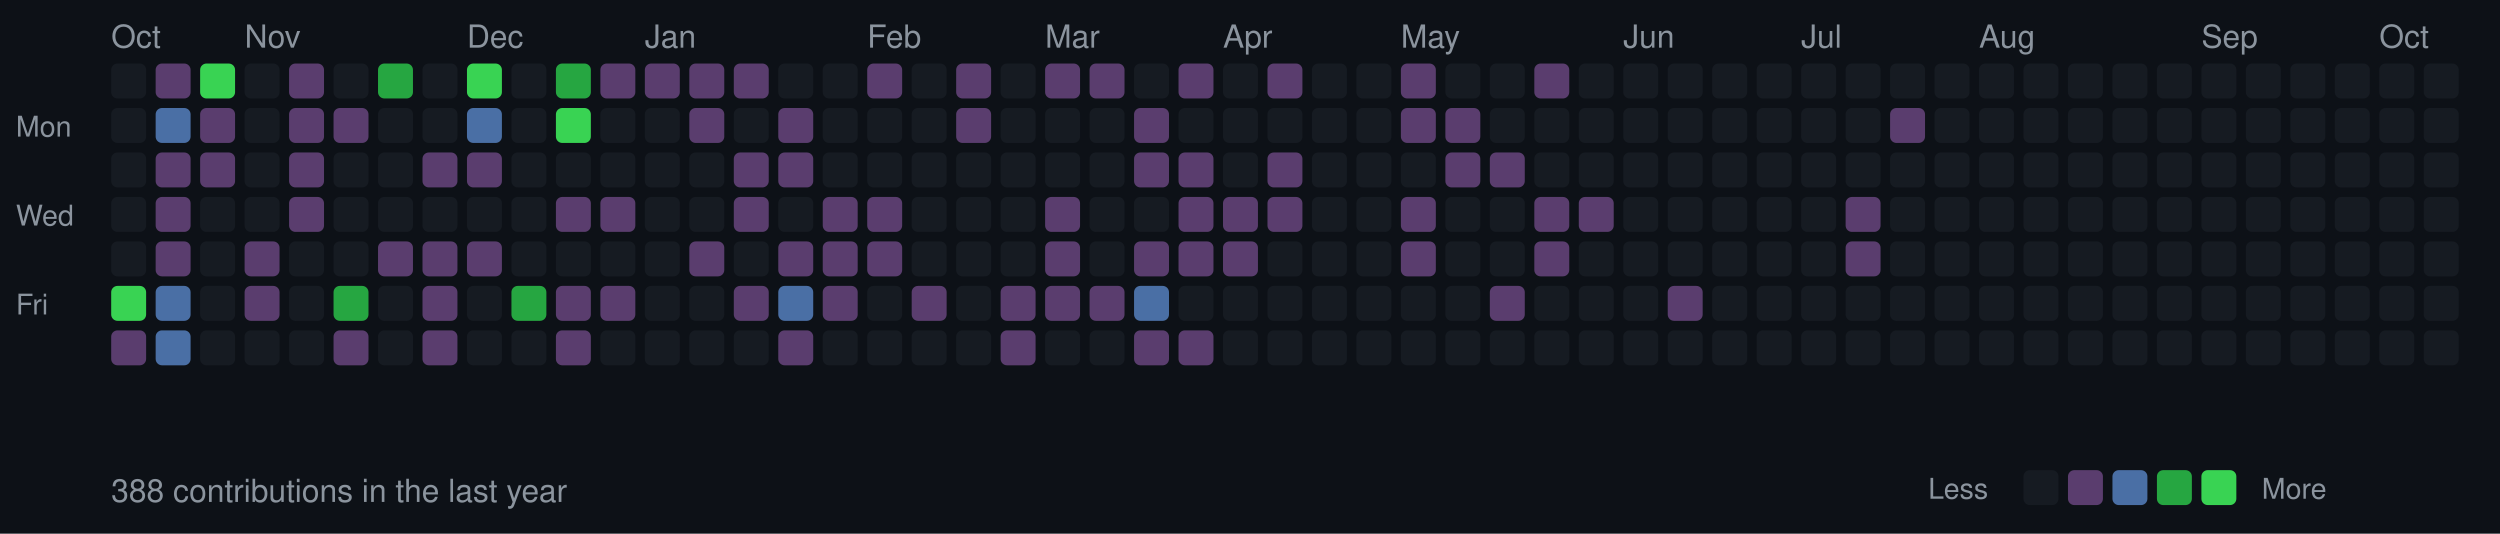
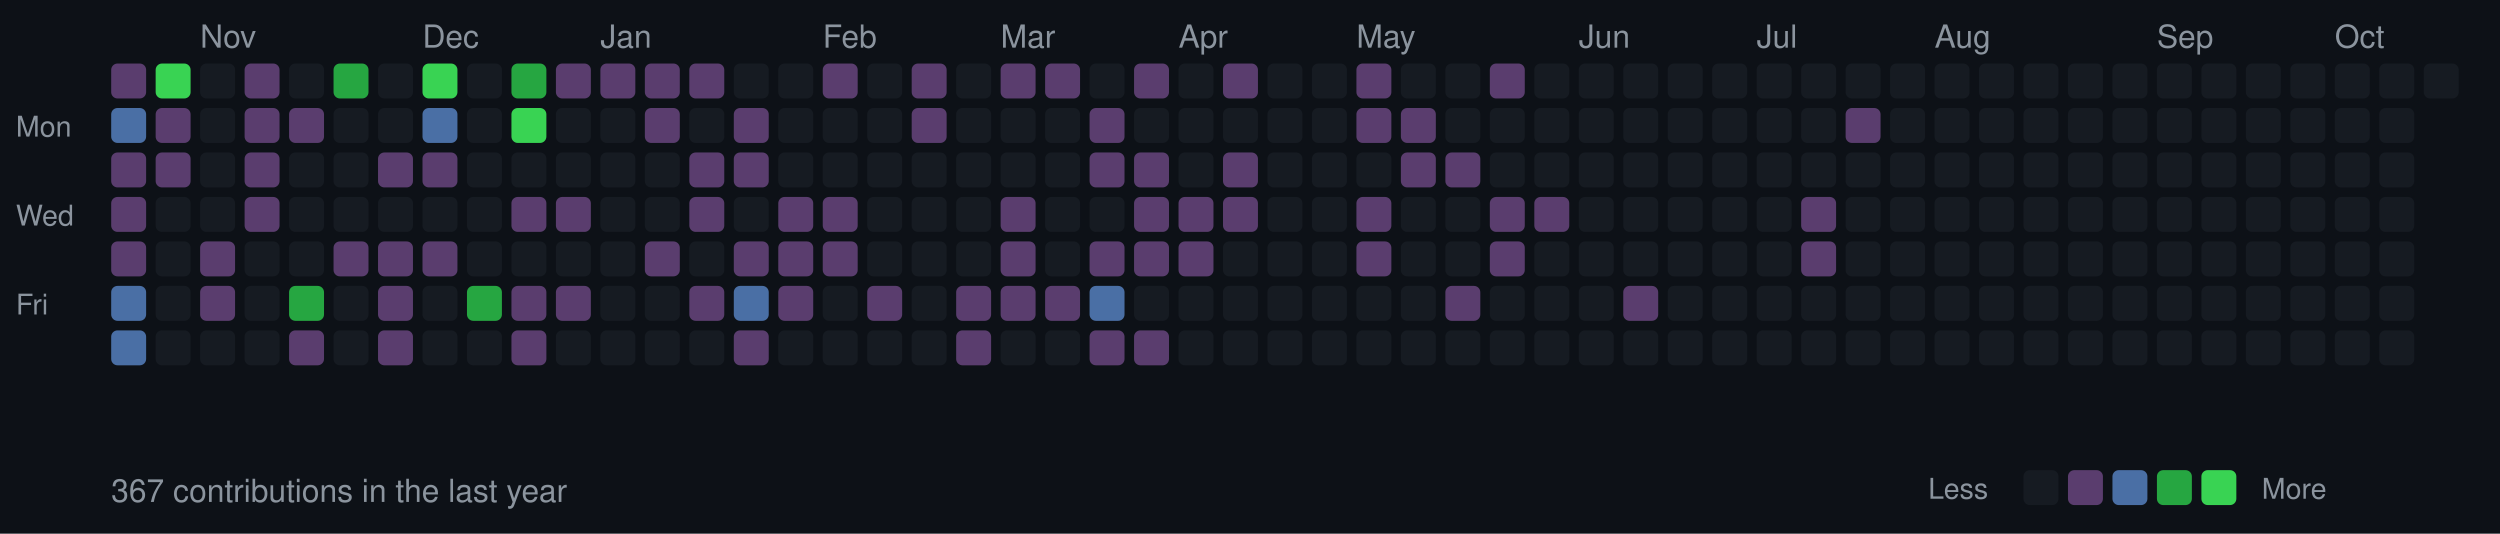
<svg xmlns="http://www.w3.org/2000/svg" width="787" height="168">
  <style>
  .month { font-size: 10px; fill: #8b949e; font-family: -apple-system, BlinkMacSystemFont, "Segoe UI", Helvetica, Arial, sans-serif; }
  .day { font-size: 9px; fill: #8b949e; font-family: -apple-system, BlinkMacSystemFont, "Segoe UI", Helvetica, Arial, sans-serif; }
  .stats { font-size: 10px; fill: #8b949e; font-family: -apple-system, BlinkMacSystemFont, "Segoe UI", Helvetica, Arial, sans-serif; }
  rect.day-cell { rx: 2; ry: 2; }
  rect.day-cell:hover { stroke: #8b949e; stroke-width: 1; }
</style>
  <rect width="787" height="168" fill="#0d1117" />
  <text x="5" y="43" class="day">Mon</text>
  <text x="5" y="71" class="day">Wed</text>
  <text x="5" y="99" class="day">Fri</text>
-   <text x="35" y="15" class="month">Oct</text>
-   <rect class="day-cell" x="35" y="20" width="11" height="11" fill="#161b22" />
-   <rect class="day-cell" x="35" y="34" width="11" height="11" fill="#161b22" />
-   <rect class="day-cell" x="35" y="48" width="11" height="11" fill="#161b22" />
-   <rect class="day-cell" x="35" y="62" width="11" height="11" fill="#161b22" />
-   <rect class="day-cell" x="35" y="76" width="11" height="11" fill="#161b22" />
-   <rect class="day-cell" x="35" y="90" width="11" height="11" fill="#39d353" />
-   <rect class="day-cell" x="35" y="104" width="11" height="11" fill="#5a3d6e" />
-   <rect class="day-cell" x="49" y="20" width="11" height="11" fill="#5a3d6e" />
-   <rect class="day-cell" x="49" y="34" width="11" height="11" fill="#4a6fa5" />
+   <rect class="day-cell" x="35" y="20" width="11" height="11" fill="#5a3d6e" />
+   <rect class="day-cell" x="35" y="34" width="11" height="11" fill="#4a6fa5" />
+   <rect class="day-cell" x="35" y="48" width="11" height="11" fill="#5a3d6e" />
+   <rect class="day-cell" x="35" y="62" width="11" height="11" fill="#5a3d6e" />
+   <rect class="day-cell" x="35" y="76" width="11" height="11" fill="#5a3d6e" />
+   <rect class="day-cell" x="35" y="90" width="11" height="11" fill="#4a6fa5" />
+   <rect class="day-cell" x="35" y="104" width="11" height="11" fill="#4a6fa5" />
+   <rect class="day-cell" x="49" y="20" width="11" height="11" fill="#39d353" />
+   <rect class="day-cell" x="49" y="34" width="11" height="11" fill="#5a3d6e" />
  <rect class="day-cell" x="49" y="48" width="11" height="11" fill="#5a3d6e" />
-   <rect class="day-cell" x="49" y="62" width="11" height="11" fill="#5a3d6e" />
-   <rect class="day-cell" x="49" y="76" width="11" height="11" fill="#5a3d6e" />
-   <rect class="day-cell" x="49" y="90" width="11" height="11" fill="#4a6fa5" />
-   <rect class="day-cell" x="49" y="104" width="11" height="11" fill="#4a6fa5" />
-   <rect class="day-cell" x="63" y="20" width="11" height="11" fill="#39d353" />
-   <rect class="day-cell" x="63" y="34" width="11" height="11" fill="#5a3d6e" />
-   <rect class="day-cell" x="63" y="48" width="11" height="11" fill="#5a3d6e" />
+   <rect class="day-cell" x="49" y="62" width="11" height="11" fill="#161b22" />
+   <rect class="day-cell" x="49" y="76" width="11" height="11" fill="#161b22" />
+   <rect class="day-cell" x="49" y="90" width="11" height="11" fill="#161b22" />
+   <rect class="day-cell" x="49" y="104" width="11" height="11" fill="#161b22" />
+   <rect class="day-cell" x="63" y="20" width="11" height="11" fill="#161b22" />
+   <rect class="day-cell" x="63" y="34" width="11" height="11" fill="#161b22" />
+   <rect class="day-cell" x="63" y="48" width="11" height="11" fill="#161b22" />
  <rect class="day-cell" x="63" y="62" width="11" height="11" fill="#161b22" />
-   <rect class="day-cell" x="63" y="76" width="11" height="11" fill="#161b22" />
-   <rect class="day-cell" x="63" y="90" width="11" height="11" fill="#161b22" />
+   <rect class="day-cell" x="63" y="76" width="11" height="11" fill="#5a3d6e" />
+   <rect class="day-cell" x="63" y="90" width="11" height="11" fill="#5a3d6e" />
+   <text x="63" y="15" class="month">Nov</text>
  <rect class="day-cell" x="63" y="104" width="11" height="11" fill="#161b22" />
-   <rect class="day-cell" x="77" y="20" width="11" height="11" fill="#161b22" />
-   <rect class="day-cell" x="77" y="34" width="11" height="11" fill="#161b22" />
-   <rect class="day-cell" x="77" y="48" width="11" height="11" fill="#161b22" />
-   <rect class="day-cell" x="77" y="62" width="11" height="11" fill="#161b22" />
-   <rect class="day-cell" x="77" y="76" width="11" height="11" fill="#5a3d6e" />
-   <rect class="day-cell" x="77" y="90" width="11" height="11" fill="#5a3d6e" />
-   <text x="77" y="15" class="month">Nov</text>
+   <rect class="day-cell" x="77" y="20" width="11" height="11" fill="#5a3d6e" />
+   <rect class="day-cell" x="77" y="34" width="11" height="11" fill="#5a3d6e" />
+   <rect class="day-cell" x="77" y="48" width="11" height="11" fill="#5a3d6e" />
+   <rect class="day-cell" x="77" y="62" width="11" height="11" fill="#5a3d6e" />
+   <rect class="day-cell" x="77" y="76" width="11" height="11" fill="#161b22" />
+   <rect class="day-cell" x="77" y="90" width="11" height="11" fill="#161b22" />
  <rect class="day-cell" x="77" y="104" width="11" height="11" fill="#161b22" />
-   <rect class="day-cell" x="91" y="20" width="11" height="11" fill="#5a3d6e" />
+   <rect class="day-cell" x="91" y="20" width="11" height="11" fill="#161b22" />
  <rect class="day-cell" x="91" y="34" width="11" height="11" fill="#5a3d6e" />
-   <rect class="day-cell" x="91" y="48" width="11" height="11" fill="#5a3d6e" />
-   <rect class="day-cell" x="91" y="62" width="11" height="11" fill="#5a3d6e" />
+   <rect class="day-cell" x="91" y="48" width="11" height="11" fill="#161b22" />
+   <rect class="day-cell" x="91" y="62" width="11" height="11" fill="#161b22" />
  <rect class="day-cell" x="91" y="76" width="11" height="11" fill="#161b22" />
-   <rect class="day-cell" x="91" y="90" width="11" height="11" fill="#161b22" />
-   <rect class="day-cell" x="91" y="104" width="11" height="11" fill="#161b22" />
-   <rect class="day-cell" x="105" y="20" width="11" height="11" fill="#161b22" />
-   <rect class="day-cell" x="105" y="34" width="11" height="11" fill="#5a3d6e" />
+   <rect class="day-cell" x="91" y="90" width="11" height="11" fill="#26a641" />
+   <rect class="day-cell" x="91" y="104" width="11" height="11" fill="#5a3d6e" />
+   <rect class="day-cell" x="105" y="20" width="11" height="11" fill="#26a641" />
+   <rect class="day-cell" x="105" y="34" width="11" height="11" fill="#161b22" />
  <rect class="day-cell" x="105" y="48" width="11" height="11" fill="#161b22" />
  <rect class="day-cell" x="105" y="62" width="11" height="11" fill="#161b22" />
-   <rect class="day-cell" x="105" y="76" width="11" height="11" fill="#161b22" />
-   <rect class="day-cell" x="105" y="90" width="11" height="11" fill="#26a641" />
-   <rect class="day-cell" x="105" y="104" width="11" height="11" fill="#5a3d6e" />
-   <rect class="day-cell" x="119" y="20" width="11" height="11" fill="#26a641" />
+   <rect class="day-cell" x="105" y="76" width="11" height="11" fill="#5a3d6e" />
+   <rect class="day-cell" x="105" y="90" width="11" height="11" fill="#161b22" />
+   <rect class="day-cell" x="105" y="104" width="11" height="11" fill="#161b22" />
+   <rect class="day-cell" x="119" y="20" width="11" height="11" fill="#161b22" />
  <rect class="day-cell" x="119" y="34" width="11" height="11" fill="#161b22" />
-   <rect class="day-cell" x="119" y="48" width="11" height="11" fill="#161b22" />
+   <rect class="day-cell" x="119" y="48" width="11" height="11" fill="#5a3d6e" />
  <rect class="day-cell" x="119" y="62" width="11" height="11" fill="#161b22" />
  <rect class="day-cell" x="119" y="76" width="11" height="11" fill="#5a3d6e" />
-   <rect class="day-cell" x="119" y="90" width="11" height="11" fill="#161b22" />
-   <rect class="day-cell" x="119" y="104" width="11" height="11" fill="#161b22" />
-   <rect class="day-cell" x="133" y="20" width="11" height="11" fill="#161b22" />
-   <rect class="day-cell" x="133" y="34" width="11" height="11" fill="#161b22" />
+   <rect class="day-cell" x="119" y="90" width="11" height="11" fill="#5a3d6e" />
+   <rect class="day-cell" x="119" y="104" width="11" height="11" fill="#5a3d6e" />
+   <rect class="day-cell" x="133" y="20" width="11" height="11" fill="#39d353" />
+   <text x="133" y="15" class="month">Dec</text>
+   <rect class="day-cell" x="133" y="34" width="11" height="11" fill="#4a6fa5" />
  <rect class="day-cell" x="133" y="48" width="11" height="11" fill="#5a3d6e" />
  <rect class="day-cell" x="133" y="62" width="11" height="11" fill="#161b22" />
  <rect class="day-cell" x="133" y="76" width="11" height="11" fill="#5a3d6e" />
-   <rect class="day-cell" x="133" y="90" width="11" height="11" fill="#5a3d6e" />
-   <rect class="day-cell" x="133" y="104" width="11" height="11" fill="#5a3d6e" />
-   <rect class="day-cell" x="147" y="20" width="11" height="11" fill="#39d353" />
-   <text x="147" y="15" class="month">Dec</text>
-   <rect class="day-cell" x="147" y="34" width="11" height="11" fill="#4a6fa5" />
-   <rect class="day-cell" x="147" y="48" width="11" height="11" fill="#5a3d6e" />
+   <rect class="day-cell" x="133" y="90" width="11" height="11" fill="#161b22" />
+   <rect class="day-cell" x="133" y="104" width="11" height="11" fill="#161b22" />
+   <rect class="day-cell" x="147" y="20" width="11" height="11" fill="#161b22" />
+   <rect class="day-cell" x="147" y="34" width="11" height="11" fill="#161b22" />
+   <rect class="day-cell" x="147" y="48" width="11" height="11" fill="#161b22" />
  <rect class="day-cell" x="147" y="62" width="11" height="11" fill="#161b22" />
-   <rect class="day-cell" x="147" y="76" width="11" height="11" fill="#5a3d6e" />
-   <rect class="day-cell" x="147" y="90" width="11" height="11" fill="#161b22" />
+   <rect class="day-cell" x="147" y="76" width="11" height="11" fill="#161b22" />
+   <rect class="day-cell" x="147" y="90" width="11" height="11" fill="#26a641" />
  <rect class="day-cell" x="147" y="104" width="11" height="11" fill="#161b22" />
-   <rect class="day-cell" x="161" y="20" width="11" height="11" fill="#161b22" />
-   <rect class="day-cell" x="161" y="34" width="11" height="11" fill="#161b22" />
+   <rect class="day-cell" x="161" y="20" width="11" height="11" fill="#26a641" />
+   <rect class="day-cell" x="161" y="34" width="11" height="11" fill="#39d353" />
  <rect class="day-cell" x="161" y="48" width="11" height="11" fill="#161b22" />
-   <rect class="day-cell" x="161" y="62" width="11" height="11" fill="#161b22" />
+   <rect class="day-cell" x="161" y="62" width="11" height="11" fill="#5a3d6e" />
  <rect class="day-cell" x="161" y="76" width="11" height="11" fill="#161b22" />
-   <rect class="day-cell" x="161" y="90" width="11" height="11" fill="#26a641" />
-   <rect class="day-cell" x="161" y="104" width="11" height="11" fill="#161b22" />
-   <rect class="day-cell" x="175" y="20" width="11" height="11" fill="#26a641" />
-   <rect class="day-cell" x="175" y="34" width="11" height="11" fill="#39d353" />
+   <rect class="day-cell" x="161" y="90" width="11" height="11" fill="#5a3d6e" />
+   <rect class="day-cell" x="161" y="104" width="11" height="11" fill="#5a3d6e" />
+   <rect class="day-cell" x="175" y="20" width="11" height="11" fill="#5a3d6e" />
+   <rect class="day-cell" x="175" y="34" width="11" height="11" fill="#161b22" />
  <rect class="day-cell" x="175" y="48" width="11" height="11" fill="#161b22" />
  <rect class="day-cell" x="175" y="62" width="11" height="11" fill="#5a3d6e" />
  <rect class="day-cell" x="175" y="76" width="11" height="11" fill="#161b22" />
  <rect class="day-cell" x="175" y="90" width="11" height="11" fill="#5a3d6e" />
-   <rect class="day-cell" x="175" y="104" width="11" height="11" fill="#5a3d6e" />
+   <rect class="day-cell" x="175" y="104" width="11" height="11" fill="#161b22" />
  <rect class="day-cell" x="189" y="20" width="11" height="11" fill="#5a3d6e" />
  <rect class="day-cell" x="189" y="34" width="11" height="11" fill="#161b22" />
  <rect class="day-cell" x="189" y="48" width="11" height="11" fill="#161b22" />
-   <rect class="day-cell" x="189" y="62" width="11" height="11" fill="#5a3d6e" />
+   <rect class="day-cell" x="189" y="62" width="11" height="11" fill="#161b22" />
+   <text x="189" y="15" class="month">Jan</text>
  <rect class="day-cell" x="189" y="76" width="11" height="11" fill="#161b22" />
-   <rect class="day-cell" x="189" y="90" width="11" height="11" fill="#5a3d6e" />
+   <rect class="day-cell" x="189" y="90" width="11" height="11" fill="#161b22" />
  <rect class="day-cell" x="189" y="104" width="11" height="11" fill="#161b22" />
  <rect class="day-cell" x="203" y="20" width="11" height="11" fill="#5a3d6e" />
-   <rect class="day-cell" x="203" y="34" width="11" height="11" fill="#161b22" />
+   <rect class="day-cell" x="203" y="34" width="11" height="11" fill="#5a3d6e" />
  <rect class="day-cell" x="203" y="48" width="11" height="11" fill="#161b22" />
  <rect class="day-cell" x="203" y="62" width="11" height="11" fill="#161b22" />
-   <text x="203" y="15" class="month">Jan</text>
-   <rect class="day-cell" x="203" y="76" width="11" height="11" fill="#161b22" />
+   <rect class="day-cell" x="203" y="76" width="11" height="11" fill="#5a3d6e" />
  <rect class="day-cell" x="203" y="90" width="11" height="11" fill="#161b22" />
  <rect class="day-cell" x="203" y="104" width="11" height="11" fill="#161b22" />
  <rect class="day-cell" x="217" y="20" width="11" height="11" fill="#5a3d6e" />
-   <rect class="day-cell" x="217" y="34" width="11" height="11" fill="#5a3d6e" />
-   <rect class="day-cell" x="217" y="48" width="11" height="11" fill="#161b22" />
-   <rect class="day-cell" x="217" y="62" width="11" height="11" fill="#161b22" />
-   <rect class="day-cell" x="217" y="76" width="11" height="11" fill="#5a3d6e" />
-   <rect class="day-cell" x="217" y="90" width="11" height="11" fill="#161b22" />
+   <rect class="day-cell" x="217" y="34" width="11" height="11" fill="#161b22" />
+   <rect class="day-cell" x="217" y="48" width="11" height="11" fill="#5a3d6e" />
+   <rect class="day-cell" x="217" y="62" width="11" height="11" fill="#5a3d6e" />
+   <rect class="day-cell" x="217" y="76" width="11" height="11" fill="#161b22" />
+   <rect class="day-cell" x="217" y="90" width="11" height="11" fill="#5a3d6e" />
  <rect class="day-cell" x="217" y="104" width="11" height="11" fill="#161b22" />
-   <rect class="day-cell" x="231" y="20" width="11" height="11" fill="#5a3d6e" />
-   <rect class="day-cell" x="231" y="34" width="11" height="11" fill="#161b22" />
+   <rect class="day-cell" x="231" y="20" width="11" height="11" fill="#161b22" />
+   <rect class="day-cell" x="231" y="34" width="11" height="11" fill="#5a3d6e" />
  <rect class="day-cell" x="231" y="48" width="11" height="11" fill="#5a3d6e" />
-   <rect class="day-cell" x="231" y="62" width="11" height="11" fill="#5a3d6e" />
-   <rect class="day-cell" x="231" y="76" width="11" height="11" fill="#161b22" />
-   <rect class="day-cell" x="231" y="90" width="11" height="11" fill="#5a3d6e" />
-   <rect class="day-cell" x="231" y="104" width="11" height="11" fill="#161b22" />
+   <rect class="day-cell" x="231" y="62" width="11" height="11" fill="#161b22" />
+   <rect class="day-cell" x="231" y="76" width="11" height="11" fill="#5a3d6e" />
+   <rect class="day-cell" x="231" y="90" width="11" height="11" fill="#4a6fa5" />
+   <rect class="day-cell" x="231" y="104" width="11" height="11" fill="#5a3d6e" />
  <rect class="day-cell" x="245" y="20" width="11" height="11" fill="#161b22" />
-   <rect class="day-cell" x="245" y="34" width="11" height="11" fill="#5a3d6e" />
-   <rect class="day-cell" x="245" y="48" width="11" height="11" fill="#5a3d6e" />
-   <rect class="day-cell" x="245" y="62" width="11" height="11" fill="#161b22" />
+   <rect class="day-cell" x="245" y="34" width="11" height="11" fill="#161b22" />
+   <rect class="day-cell" x="245" y="48" width="11" height="11" fill="#161b22" />
+   <rect class="day-cell" x="245" y="62" width="11" height="11" fill="#5a3d6e" />
  <rect class="day-cell" x="245" y="76" width="11" height="11" fill="#5a3d6e" />
-   <rect class="day-cell" x="245" y="90" width="11" height="11" fill="#4a6fa5" />
-   <rect class="day-cell" x="245" y="104" width="11" height="11" fill="#5a3d6e" />
-   <rect class="day-cell" x="259" y="20" width="11" height="11" fill="#161b22" />
+   <rect class="day-cell" x="245" y="90" width="11" height="11" fill="#5a3d6e" />
+   <rect class="day-cell" x="245" y="104" width="11" height="11" fill="#161b22" />
+   <text x="259" y="15" class="month">Feb</text>
+   <rect class="day-cell" x="259" y="20" width="11" height="11" fill="#5a3d6e" />
  <rect class="day-cell" x="259" y="34" width="11" height="11" fill="#161b22" />
  <rect class="day-cell" x="259" y="48" width="11" height="11" fill="#161b22" />
  <rect class="day-cell" x="259" y="62" width="11" height="11" fill="#5a3d6e" />
  <rect class="day-cell" x="259" y="76" width="11" height="11" fill="#5a3d6e" />
-   <rect class="day-cell" x="259" y="90" width="11" height="11" fill="#5a3d6e" />
+   <rect class="day-cell" x="259" y="90" width="11" height="11" fill="#161b22" />
  <rect class="day-cell" x="259" y="104" width="11" height="11" fill="#161b22" />
-   <text x="273" y="15" class="month">Feb</text>
-   <rect class="day-cell" x="273" y="20" width="11" height="11" fill="#5a3d6e" />
+   <rect class="day-cell" x="273" y="20" width="11" height="11" fill="#161b22" />
  <rect class="day-cell" x="273" y="34" width="11" height="11" fill="#161b22" />
  <rect class="day-cell" x="273" y="48" width="11" height="11" fill="#161b22" />
-   <rect class="day-cell" x="273" y="62" width="11" height="11" fill="#5a3d6e" />
-   <rect class="day-cell" x="273" y="76" width="11" height="11" fill="#5a3d6e" />
-   <rect class="day-cell" x="273" y="90" width="11" height="11" fill="#161b22" />
+   <rect class="day-cell" x="273" y="62" width="11" height="11" fill="#161b22" />
+   <rect class="day-cell" x="273" y="76" width="11" height="11" fill="#161b22" />
+   <rect class="day-cell" x="273" y="90" width="11" height="11" fill="#5a3d6e" />
  <rect class="day-cell" x="273" y="104" width="11" height="11" fill="#161b22" />
-   <rect class="day-cell" x="287" y="20" width="11" height="11" fill="#161b22" />
-   <rect class="day-cell" x="287" y="34" width="11" height="11" fill="#161b22" />
+   <rect class="day-cell" x="287" y="20" width="11" height="11" fill="#5a3d6e" />
+   <rect class="day-cell" x="287" y="34" width="11" height="11" fill="#5a3d6e" />
  <rect class="day-cell" x="287" y="48" width="11" height="11" fill="#161b22" />
  <rect class="day-cell" x="287" y="62" width="11" height="11" fill="#161b22" />
  <rect class="day-cell" x="287" y="76" width="11" height="11" fill="#161b22" />
-   <rect class="day-cell" x="287" y="90" width="11" height="11" fill="#5a3d6e" />
+   <rect class="day-cell" x="287" y="90" width="11" height="11" fill="#161b22" />
  <rect class="day-cell" x="287" y="104" width="11" height="11" fill="#161b22" />
-   <rect class="day-cell" x="301" y="20" width="11" height="11" fill="#5a3d6e" />
-   <rect class="day-cell" x="301" y="34" width="11" height="11" fill="#5a3d6e" />
+   <rect class="day-cell" x="301" y="20" width="11" height="11" fill="#161b22" />
+   <rect class="day-cell" x="301" y="34" width="11" height="11" fill="#161b22" />
  <rect class="day-cell" x="301" y="48" width="11" height="11" fill="#161b22" />
  <rect class="day-cell" x="301" y="62" width="11" height="11" fill="#161b22" />
  <rect class="day-cell" x="301" y="76" width="11" height="11" fill="#161b22" />
-   <rect class="day-cell" x="301" y="90" width="11" height="11" fill="#161b22" />
-   <rect class="day-cell" x="301" y="104" width="11" height="11" fill="#161b22" />
-   <rect class="day-cell" x="315" y="20" width="11" height="11" fill="#161b22" />
+   <rect class="day-cell" x="301" y="90" width="11" height="11" fill="#5a3d6e" />
+   <rect class="day-cell" x="301" y="104" width="11" height="11" fill="#5a3d6e" />
+   <text x="315" y="15" class="month">Mar</text>
+   <rect class="day-cell" x="315" y="20" width="11" height="11" fill="#5a3d6e" />
  <rect class="day-cell" x="315" y="34" width="11" height="11" fill="#161b22" />
  <rect class="day-cell" x="315" y="48" width="11" height="11" fill="#161b22" />
-   <rect class="day-cell" x="315" y="62" width="11" height="11" fill="#161b22" />
-   <rect class="day-cell" x="315" y="76" width="11" height="11" fill="#161b22" />
+   <rect class="day-cell" x="315" y="62" width="11" height="11" fill="#5a3d6e" />
+   <rect class="day-cell" x="315" y="76" width="11" height="11" fill="#5a3d6e" />
  <rect class="day-cell" x="315" y="90" width="11" height="11" fill="#5a3d6e" />
-   <rect class="day-cell" x="315" y="104" width="11" height="11" fill="#5a3d6e" />
-   <text x="329" y="15" class="month">Mar</text>
+   <rect class="day-cell" x="315" y="104" width="11" height="11" fill="#161b22" />
  <rect class="day-cell" x="329" y="20" width="11" height="11" fill="#5a3d6e" />
  <rect class="day-cell" x="329" y="34" width="11" height="11" fill="#161b22" />
  <rect class="day-cell" x="329" y="48" width="11" height="11" fill="#161b22" />
-   <rect class="day-cell" x="329" y="62" width="11" height="11" fill="#5a3d6e" />
-   <rect class="day-cell" x="329" y="76" width="11" height="11" fill="#5a3d6e" />
+   <rect class="day-cell" x="329" y="62" width="11" height="11" fill="#161b22" />
+   <rect class="day-cell" x="329" y="76" width="11" height="11" fill="#161b22" />
  <rect class="day-cell" x="329" y="90" width="11" height="11" fill="#5a3d6e" />
  <rect class="day-cell" x="329" y="104" width="11" height="11" fill="#161b22" />
-   <rect class="day-cell" x="343" y="20" width="11" height="11" fill="#5a3d6e" />
-   <rect class="day-cell" x="343" y="34" width="11" height="11" fill="#161b22" />
-   <rect class="day-cell" x="343" y="48" width="11" height="11" fill="#161b22" />
+   <rect class="day-cell" x="343" y="20" width="11" height="11" fill="#161b22" />
+   <rect class="day-cell" x="343" y="34" width="11" height="11" fill="#5a3d6e" />
+   <rect class="day-cell" x="343" y="48" width="11" height="11" fill="#5a3d6e" />
  <rect class="day-cell" x="343" y="62" width="11" height="11" fill="#161b22" />
-   <rect class="day-cell" x="343" y="76" width="11" height="11" fill="#161b22" />
-   <rect class="day-cell" x="343" y="90" width="11" height="11" fill="#5a3d6e" />
-   <rect class="day-cell" x="343" y="104" width="11" height="11" fill="#161b22" />
-   <rect class="day-cell" x="357" y="20" width="11" height="11" fill="#161b22" />
-   <rect class="day-cell" x="357" y="34" width="11" height="11" fill="#5a3d6e" />
+   <rect class="day-cell" x="343" y="76" width="11" height="11" fill="#5a3d6e" />
+   <rect class="day-cell" x="343" y="90" width="11" height="11" fill="#4a6fa5" />
+   <rect class="day-cell" x="343" y="104" width="11" height="11" fill="#5a3d6e" />
+   <rect class="day-cell" x="357" y="20" width="11" height="11" fill="#5a3d6e" />
+   <rect class="day-cell" x="357" y="34" width="11" height="11" fill="#161b22" />
  <rect class="day-cell" x="357" y="48" width="11" height="11" fill="#5a3d6e" />
-   <rect class="day-cell" x="357" y="62" width="11" height="11" fill="#161b22" />
+   <rect class="day-cell" x="357" y="62" width="11" height="11" fill="#5a3d6e" />
  <rect class="day-cell" x="357" y="76" width="11" height="11" fill="#5a3d6e" />
-   <rect class="day-cell" x="357" y="90" width="11" height="11" fill="#4a6fa5" />
+   <rect class="day-cell" x="357" y="90" width="11" height="11" fill="#161b22" />
  <rect class="day-cell" x="357" y="104" width="11" height="11" fill="#5a3d6e" />
-   <rect class="day-cell" x="371" y="20" width="11" height="11" fill="#5a3d6e" />
+   <rect class="day-cell" x="371" y="20" width="11" height="11" fill="#161b22" />
  <rect class="day-cell" x="371" y="34" width="11" height="11" fill="#161b22" />
-   <rect class="day-cell" x="371" y="48" width="11" height="11" fill="#5a3d6e" />
+   <rect class="day-cell" x="371" y="48" width="11" height="11" fill="#161b22" />
+   <text x="371" y="15" class="month">Apr</text>
  <rect class="day-cell" x="371" y="62" width="11" height="11" fill="#5a3d6e" />
  <rect class="day-cell" x="371" y="76" width="11" height="11" fill="#5a3d6e" />
  <rect class="day-cell" x="371" y="90" width="11" height="11" fill="#161b22" />
-   <rect class="day-cell" x="371" y="104" width="11" height="11" fill="#5a3d6e" />
-   <rect class="day-cell" x="385" y="20" width="11" height="11" fill="#161b22" />
+   <rect class="day-cell" x="371" y="104" width="11" height="11" fill="#161b22" />
+   <rect class="day-cell" x="385" y="20" width="11" height="11" fill="#5a3d6e" />
  <rect class="day-cell" x="385" y="34" width="11" height="11" fill="#161b22" />
-   <rect class="day-cell" x="385" y="48" width="11" height="11" fill="#161b22" />
-   <text x="385" y="15" class="month">Apr</text>
+   <rect class="day-cell" x="385" y="48" width="11" height="11" fill="#5a3d6e" />
  <rect class="day-cell" x="385" y="62" width="11" height="11" fill="#5a3d6e" />
-   <rect class="day-cell" x="385" y="76" width="11" height="11" fill="#5a3d6e" />
+   <rect class="day-cell" x="385" y="76" width="11" height="11" fill="#161b22" />
  <rect class="day-cell" x="385" y="90" width="11" height="11" fill="#161b22" />
  <rect class="day-cell" x="385" y="104" width="11" height="11" fill="#161b22" />
-   <rect class="day-cell" x="399" y="20" width="11" height="11" fill="#5a3d6e" />
+   <rect class="day-cell" x="399" y="20" width="11" height="11" fill="#161b22" />
  <rect class="day-cell" x="399" y="34" width="11" height="11" fill="#161b22" />
-   <rect class="day-cell" x="399" y="48" width="11" height="11" fill="#5a3d6e" />
-   <rect class="day-cell" x="399" y="62" width="11" height="11" fill="#5a3d6e" />
+   <rect class="day-cell" x="399" y="48" width="11" height="11" fill="#161b22" />
+   <rect class="day-cell" x="399" y="62" width="11" height="11" fill="#161b22" />
  <rect class="day-cell" x="399" y="76" width="11" height="11" fill="#161b22" />
  <rect class="day-cell" x="399" y="90" width="11" height="11" fill="#161b22" />
  <rect class="day-cell" x="399" y="104" width="11" height="11" fill="#161b22" />
  <rect class="day-cell" x="413" y="20" width="11" height="11" fill="#161b22" />
  <rect class="day-cell" x="413" y="34" width="11" height="11" fill="#161b22" />
  <rect class="day-cell" x="413" y="48" width="11" height="11" fill="#161b22" />
  <rect class="day-cell" x="413" y="62" width="11" height="11" fill="#161b22" />
  <rect class="day-cell" x="413" y="76" width="11" height="11" fill="#161b22" />
  <rect class="day-cell" x="413" y="90" width="11" height="11" fill="#161b22" />
  <rect class="day-cell" x="413" y="104" width="11" height="11" fill="#161b22" />
-   <rect class="day-cell" x="427" y="20" width="11" height="11" fill="#161b22" />
-   <rect class="day-cell" x="427" y="34" width="11" height="11" fill="#161b22" />
+   <rect class="day-cell" x="427" y="20" width="11" height="11" fill="#5a3d6e" />
+   <rect class="day-cell" x="427" y="34" width="11" height="11" fill="#5a3d6e" />
  <rect class="day-cell" x="427" y="48" width="11" height="11" fill="#161b22" />
-   <rect class="day-cell" x="427" y="62" width="11" height="11" fill="#161b22" />
-   <rect class="day-cell" x="427" y="76" width="11" height="11" fill="#161b22" />
+   <rect class="day-cell" x="427" y="62" width="11" height="11" fill="#5a3d6e" />
+   <rect class="day-cell" x="427" y="76" width="11" height="11" fill="#5a3d6e" />
+   <text x="427" y="15" class="month">May</text>
  <rect class="day-cell" x="427" y="90" width="11" height="11" fill="#161b22" />
  <rect class="day-cell" x="427" y="104" width="11" height="11" fill="#161b22" />
-   <rect class="day-cell" x="441" y="20" width="11" height="11" fill="#5a3d6e" />
+   <rect class="day-cell" x="441" y="20" width="11" height="11" fill="#161b22" />
  <rect class="day-cell" x="441" y="34" width="11" height="11" fill="#5a3d6e" />
-   <rect class="day-cell" x="441" y="48" width="11" height="11" fill="#161b22" />
-   <rect class="day-cell" x="441" y="62" width="11" height="11" fill="#5a3d6e" />
-   <rect class="day-cell" x="441" y="76" width="11" height="11" fill="#5a3d6e" />
-   <text x="441" y="15" class="month">May</text>
+   <rect class="day-cell" x="441" y="48" width="11" height="11" fill="#5a3d6e" />
+   <rect class="day-cell" x="441" y="62" width="11" height="11" fill="#161b22" />
+   <rect class="day-cell" x="441" y="76" width="11" height="11" fill="#161b22" />
  <rect class="day-cell" x="441" y="90" width="11" height="11" fill="#161b22" />
  <rect class="day-cell" x="441" y="104" width="11" height="11" fill="#161b22" />
  <rect class="day-cell" x="455" y="20" width="11" height="11" fill="#161b22" />
-   <rect class="day-cell" x="455" y="34" width="11" height="11" fill="#5a3d6e" />
+   <rect class="day-cell" x="455" y="34" width="11" height="11" fill="#161b22" />
  <rect class="day-cell" x="455" y="48" width="11" height="11" fill="#5a3d6e" />
  <rect class="day-cell" x="455" y="62" width="11" height="11" fill="#161b22" />
  <rect class="day-cell" x="455" y="76" width="11" height="11" fill="#161b22" />
-   <rect class="day-cell" x="455" y="90" width="11" height="11" fill="#161b22" />
+   <rect class="day-cell" x="455" y="90" width="11" height="11" fill="#5a3d6e" />
  <rect class="day-cell" x="455" y="104" width="11" height="11" fill="#161b22" />
-   <rect class="day-cell" x="469" y="20" width="11" height="11" fill="#161b22" />
+   <rect class="day-cell" x="469" y="20" width="11" height="11" fill="#5a3d6e" />
  <rect class="day-cell" x="469" y="34" width="11" height="11" fill="#161b22" />
-   <rect class="day-cell" x="469" y="48" width="11" height="11" fill="#5a3d6e" />
-   <rect class="day-cell" x="469" y="62" width="11" height="11" fill="#161b22" />
-   <rect class="day-cell" x="469" y="76" width="11" height="11" fill="#161b22" />
-   <rect class="day-cell" x="469" y="90" width="11" height="11" fill="#5a3d6e" />
+   <rect class="day-cell" x="469" y="48" width="11" height="11" fill="#161b22" />
+   <rect class="day-cell" x="469" y="62" width="11" height="11" fill="#5a3d6e" />
+   <rect class="day-cell" x="469" y="76" width="11" height="11" fill="#5a3d6e" />
+   <rect class="day-cell" x="469" y="90" width="11" height="11" fill="#161b22" />
  <rect class="day-cell" x="469" y="104" width="11" height="11" fill="#161b22" />
-   <rect class="day-cell" x="483" y="20" width="11" height="11" fill="#5a3d6e" />
+   <rect class="day-cell" x="483" y="20" width="11" height="11" fill="#161b22" />
  <rect class="day-cell" x="483" y="34" width="11" height="11" fill="#161b22" />
  <rect class="day-cell" x="483" y="48" width="11" height="11" fill="#161b22" />
  <rect class="day-cell" x="483" y="62" width="11" height="11" fill="#5a3d6e" />
-   <rect class="day-cell" x="483" y="76" width="11" height="11" fill="#5a3d6e" />
+   <rect class="day-cell" x="483" y="76" width="11" height="11" fill="#161b22" />
  <rect class="day-cell" x="483" y="90" width="11" height="11" fill="#161b22" />
  <rect class="day-cell" x="483" y="104" width="11" height="11" fill="#161b22" />
  <rect class="day-cell" x="497" y="20" width="11" height="11" fill="#161b22" />
+   <text x="497" y="15" class="month">Jun</text>
  <rect class="day-cell" x="497" y="34" width="11" height="11" fill="#161b22" />
  <rect class="day-cell" x="497" y="48" width="11" height="11" fill="#161b22" />
-   <rect class="day-cell" x="497" y="62" width="11" height="11" fill="#5a3d6e" />
+   <rect class="day-cell" x="497" y="62" width="11" height="11" fill="#161b22" />
  <rect class="day-cell" x="497" y="76" width="11" height="11" fill="#161b22" />
  <rect class="day-cell" x="497" y="90" width="11" height="11" fill="#161b22" />
  <rect class="day-cell" x="497" y="104" width="11" height="11" fill="#161b22" />
  <rect class="day-cell" x="511" y="20" width="11" height="11" fill="#161b22" />
-   <text x="511" y="15" class="month">Jun</text>
  <rect class="day-cell" x="511" y="34" width="11" height="11" fill="#161b22" />
  <rect class="day-cell" x="511" y="48" width="11" height="11" fill="#161b22" />
  <rect class="day-cell" x="511" y="62" width="11" height="11" fill="#161b22" />
  <rect class="day-cell" x="511" y="76" width="11" height="11" fill="#161b22" />
-   <rect class="day-cell" x="511" y="90" width="11" height="11" fill="#161b22" />
+   <rect class="day-cell" x="511" y="90" width="11" height="11" fill="#5a3d6e" />
  <rect class="day-cell" x="511" y="104" width="11" height="11" fill="#161b22" />
  <rect class="day-cell" x="525" y="20" width="11" height="11" fill="#161b22" />
  <rect class="day-cell" x="525" y="34" width="11" height="11" fill="#161b22" />
  <rect class="day-cell" x="525" y="48" width="11" height="11" fill="#161b22" />
  <rect class="day-cell" x="525" y="62" width="11" height="11" fill="#161b22" />
  <rect class="day-cell" x="525" y="76" width="11" height="11" fill="#161b22" />
-   <rect class="day-cell" x="525" y="90" width="11" height="11" fill="#5a3d6e" />
+   <rect class="day-cell" x="525" y="90" width="11" height="11" fill="#161b22" />
  <rect class="day-cell" x="525" y="104" width="11" height="11" fill="#161b22" />
  <rect class="day-cell" x="539" y="20" width="11" height="11" fill="#161b22" />
  <rect class="day-cell" x="539" y="34" width="11" height="11" fill="#161b22" />
  <rect class="day-cell" x="539" y="48" width="11" height="11" fill="#161b22" />
  <rect class="day-cell" x="539" y="62" width="11" height="11" fill="#161b22" />
  <rect class="day-cell" x="539" y="76" width="11" height="11" fill="#161b22" />
  <rect class="day-cell" x="539" y="90" width="11" height="11" fill="#161b22" />
  <rect class="day-cell" x="539" y="104" width="11" height="11" fill="#161b22" />
  <rect class="day-cell" x="553" y="20" width="11" height="11" fill="#161b22" />
  <rect class="day-cell" x="553" y="34" width="11" height="11" fill="#161b22" />
  <rect class="day-cell" x="553" y="48" width="11" height="11" fill="#161b22" />
+   <text x="553" y="15" class="month">Jul</text>
  <rect class="day-cell" x="553" y="62" width="11" height="11" fill="#161b22" />
  <rect class="day-cell" x="553" y="76" width="11" height="11" fill="#161b22" />
  <rect class="day-cell" x="553" y="90" width="11" height="11" fill="#161b22" />
  <rect class="day-cell" x="553" y="104" width="11" height="11" fill="#161b22" />
  <rect class="day-cell" x="567" y="20" width="11" height="11" fill="#161b22" />
  <rect class="day-cell" x="567" y="34" width="11" height="11" fill="#161b22" />
  <rect class="day-cell" x="567" y="48" width="11" height="11" fill="#161b22" />
-   <text x="567" y="15" class="month">Jul</text>
-   <rect class="day-cell" x="567" y="62" width="11" height="11" fill="#161b22" />
-   <rect class="day-cell" x="567" y="76" width="11" height="11" fill="#161b22" />
+   <rect class="day-cell" x="567" y="62" width="11" height="11" fill="#5a3d6e" />
+   <rect class="day-cell" x="567" y="76" width="11" height="11" fill="#5a3d6e" />
  <rect class="day-cell" x="567" y="90" width="11" height="11" fill="#161b22" />
  <rect class="day-cell" x="567" y="104" width="11" height="11" fill="#161b22" />
  <rect class="day-cell" x="581" y="20" width="11" height="11" fill="#161b22" />
-   <rect class="day-cell" x="581" y="34" width="11" height="11" fill="#161b22" />
+   <rect class="day-cell" x="581" y="34" width="11" height="11" fill="#5a3d6e" />
  <rect class="day-cell" x="581" y="48" width="11" height="11" fill="#161b22" />
-   <rect class="day-cell" x="581" y="62" width="11" height="11" fill="#5a3d6e" />
-   <rect class="day-cell" x="581" y="76" width="11" height="11" fill="#5a3d6e" />
+   <rect class="day-cell" x="581" y="62" width="11" height="11" fill="#161b22" />
+   <rect class="day-cell" x="581" y="76" width="11" height="11" fill="#161b22" />
  <rect class="day-cell" x="581" y="90" width="11" height="11" fill="#161b22" />
  <rect class="day-cell" x="581" y="104" width="11" height="11" fill="#161b22" />
  <rect class="day-cell" x="595" y="20" width="11" height="11" fill="#161b22" />
-   <rect class="day-cell" x="595" y="34" width="11" height="11" fill="#5a3d6e" />
+   <rect class="day-cell" x="595" y="34" width="11" height="11" fill="#161b22" />
  <rect class="day-cell" x="595" y="48" width="11" height="11" fill="#161b22" />
  <rect class="day-cell" x="595" y="62" width="11" height="11" fill="#161b22" />
  <rect class="day-cell" x="595" y="76" width="11" height="11" fill="#161b22" />
  <rect class="day-cell" x="595" y="90" width="11" height="11" fill="#161b22" />
  <rect class="day-cell" x="595" y="104" width="11" height="11" fill="#161b22" />
  <rect class="day-cell" x="609" y="20" width="11" height="11" fill="#161b22" />
  <rect class="day-cell" x="609" y="34" width="11" height="11" fill="#161b22" />
  <rect class="day-cell" x="609" y="48" width="11" height="11" fill="#161b22" />
  <rect class="day-cell" x="609" y="62" width="11" height="11" fill="#161b22" />
  <rect class="day-cell" x="609" y="76" width="11" height="11" fill="#161b22" />
  <rect class="day-cell" x="609" y="90" width="11" height="11" fill="#161b22" />
+   <text x="609" y="15" class="month">Aug</text>
  <rect class="day-cell" x="609" y="104" width="11" height="11" fill="#161b22" />
  <rect class="day-cell" x="623" y="20" width="11" height="11" fill="#161b22" />
  <rect class="day-cell" x="623" y="34" width="11" height="11" fill="#161b22" />
  <rect class="day-cell" x="623" y="48" width="11" height="11" fill="#161b22" />
  <rect class="day-cell" x="623" y="62" width="11" height="11" fill="#161b22" />
  <rect class="day-cell" x="623" y="76" width="11" height="11" fill="#161b22" />
  <rect class="day-cell" x="623" y="90" width="11" height="11" fill="#161b22" />
-   <text x="623" y="15" class="month">Aug</text>
  <rect class="day-cell" x="623" y="104" width="11" height="11" fill="#161b22" />
  <rect class="day-cell" x="637" y="20" width="11" height="11" fill="#161b22" />
  <rect class="day-cell" x="637" y="34" width="11" height="11" fill="#161b22" />
  <rect class="day-cell" x="637" y="48" width="11" height="11" fill="#161b22" />
  <rect class="day-cell" x="637" y="62" width="11" height="11" fill="#161b22" />
  <rect class="day-cell" x="637" y="76" width="11" height="11" fill="#161b22" />
  <rect class="day-cell" x="637" y="90" width="11" height="11" fill="#161b22" />
  <rect class="day-cell" x="637" y="104" width="11" height="11" fill="#161b22" />
  <rect class="day-cell" x="651" y="20" width="11" height="11" fill="#161b22" />
  <rect class="day-cell" x="651" y="34" width="11" height="11" fill="#161b22" />
  <rect class="day-cell" x="651" y="48" width="11" height="11" fill="#161b22" />
  <rect class="day-cell" x="651" y="62" width="11" height="11" fill="#161b22" />
  <rect class="day-cell" x="651" y="76" width="11" height="11" fill="#161b22" />
  <rect class="day-cell" x="651" y="90" width="11" height="11" fill="#161b22" />
  <rect class="day-cell" x="651" y="104" width="11" height="11" fill="#161b22" />
  <rect class="day-cell" x="665" y="20" width="11" height="11" fill="#161b22" />
  <rect class="day-cell" x="665" y="34" width="11" height="11" fill="#161b22" />
  <rect class="day-cell" x="665" y="48" width="11" height="11" fill="#161b22" />
  <rect class="day-cell" x="665" y="62" width="11" height="11" fill="#161b22" />
  <rect class="day-cell" x="665" y="76" width="11" height="11" fill="#161b22" />
  <rect class="day-cell" x="665" y="90" width="11" height="11" fill="#161b22" />
  <rect class="day-cell" x="665" y="104" width="11" height="11" fill="#161b22" />
  <rect class="day-cell" x="679" y="20" width="11" height="11" fill="#161b22" />
  <rect class="day-cell" x="679" y="34" width="11" height="11" fill="#161b22" />
+   <text x="679" y="15" class="month">Sep</text>
  <rect class="day-cell" x="679" y="48" width="11" height="11" fill="#161b22" />
  <rect class="day-cell" x="679" y="62" width="11" height="11" fill="#161b22" />
  <rect class="day-cell" x="679" y="76" width="11" height="11" fill="#161b22" />
  <rect class="day-cell" x="679" y="90" width="11" height="11" fill="#161b22" />
  <rect class="day-cell" x="679" y="104" width="11" height="11" fill="#161b22" />
  <rect class="day-cell" x="693" y="20" width="11" height="11" fill="#161b22" />
  <rect class="day-cell" x="693" y="34" width="11" height="11" fill="#161b22" />
-   <text x="693" y="15" class="month">Sep</text>
  <rect class="day-cell" x="693" y="48" width="11" height="11" fill="#161b22" />
  <rect class="day-cell" x="693" y="62" width="11" height="11" fill="#161b22" />
  <rect class="day-cell" x="693" y="76" width="11" height="11" fill="#161b22" />
  <rect class="day-cell" x="693" y="90" width="11" height="11" fill="#161b22" />
  <rect class="day-cell" x="693" y="104" width="11" height="11" fill="#161b22" />
  <rect class="day-cell" x="707" y="20" width="11" height="11" fill="#161b22" />
  <rect class="day-cell" x="707" y="34" width="11" height="11" fill="#161b22" />
  <rect class="day-cell" x="707" y="48" width="11" height="11" fill="#161b22" />
  <rect class="day-cell" x="707" y="62" width="11" height="11" fill="#161b22" />
  <rect class="day-cell" x="707" y="76" width="11" height="11" fill="#161b22" />
  <rect class="day-cell" x="707" y="90" width="11" height="11" fill="#161b22" />
  <rect class="day-cell" x="707" y="104" width="11" height="11" fill="#161b22" />
  <rect class="day-cell" x="721" y="20" width="11" height="11" fill="#161b22" />
  <rect class="day-cell" x="721" y="34" width="11" height="11" fill="#161b22" />
  <rect class="day-cell" x="721" y="48" width="11" height="11" fill="#161b22" />
  <rect class="day-cell" x="721" y="62" width="11" height="11" fill="#161b22" />
  <rect class="day-cell" x="721" y="76" width="11" height="11" fill="#161b22" />
  <rect class="day-cell" x="721" y="90" width="11" height="11" fill="#161b22" />
  <rect class="day-cell" x="721" y="104" width="11" height="11" fill="#161b22" />
  <rect class="day-cell" x="735" y="20" width="11" height="11" fill="#161b22" />
  <rect class="day-cell" x="735" y="34" width="11" height="11" fill="#161b22" />
  <rect class="day-cell" x="735" y="48" width="11" height="11" fill="#161b22" />
  <rect class="day-cell" x="735" y="62" width="11" height="11" fill="#161b22" />
+   <text x="735" y="15" class="month">Oct</text>
  <rect class="day-cell" x="735" y="76" width="11" height="11" fill="#161b22" />
  <rect class="day-cell" x="735" y="90" width="11" height="11" fill="#161b22" />
  <rect class="day-cell" x="735" y="104" width="11" height="11" fill="#161b22" />
  <rect class="day-cell" x="749" y="20" width="11" height="11" fill="#161b22" />
  <rect class="day-cell" x="749" y="34" width="11" height="11" fill="#161b22" />
  <rect class="day-cell" x="749" y="48" width="11" height="11" fill="#161b22" />
  <rect class="day-cell" x="749" y="62" width="11" height="11" fill="#161b22" />
-   <text x="749" y="15" class="month">Oct</text>
  <rect class="day-cell" x="749" y="76" width="11" height="11" fill="#161b22" />
  <rect class="day-cell" x="749" y="90" width="11" height="11" fill="#161b22" />
  <rect class="day-cell" x="749" y="104" width="11" height="11" fill="#161b22" />
  <rect class="day-cell" x="763" y="20" width="11" height="11" fill="#161b22" />
-   <rect class="day-cell" x="763" y="34" width="11" height="11" fill="#161b22" />
-   <rect class="day-cell" x="763" y="48" width="11" height="11" fill="#161b22" />
-   <rect class="day-cell" x="763" y="62" width="11" height="11" fill="#161b22" />
-   <rect class="day-cell" x="763" y="76" width="11" height="11" fill="#161b22" />
-   <rect class="day-cell" x="763" y="90" width="11" height="11" fill="#161b22" />
-   <rect class="day-cell" x="763" y="104" width="11" height="11" fill="#161b22" />
  <text x="607" y="157" class="day">Less</text>
  <rect x="637" y="148" width="11" height="11" fill="#161b22" rx="2" ry="2" />
  <rect x="651" y="148" width="11" height="11" fill="#5a3d6e" rx="2" ry="2" />
  <rect x="665" y="148" width="11" height="11" fill="#4a6fa5" rx="2" ry="2" />
  <rect x="679" y="148" width="11" height="11" fill="#26a641" rx="2" ry="2" />
  <rect x="693" y="148" width="11" height="11" fill="#39d353" rx="2" ry="2" />
  <text x="712" y="157" class="day">More</text>
-   <text x="35" y="158" class="stats">388 contributions in the last year</text>
+   <text x="35" y="158" class="stats">367 contributions in the last year</text>
</svg>
